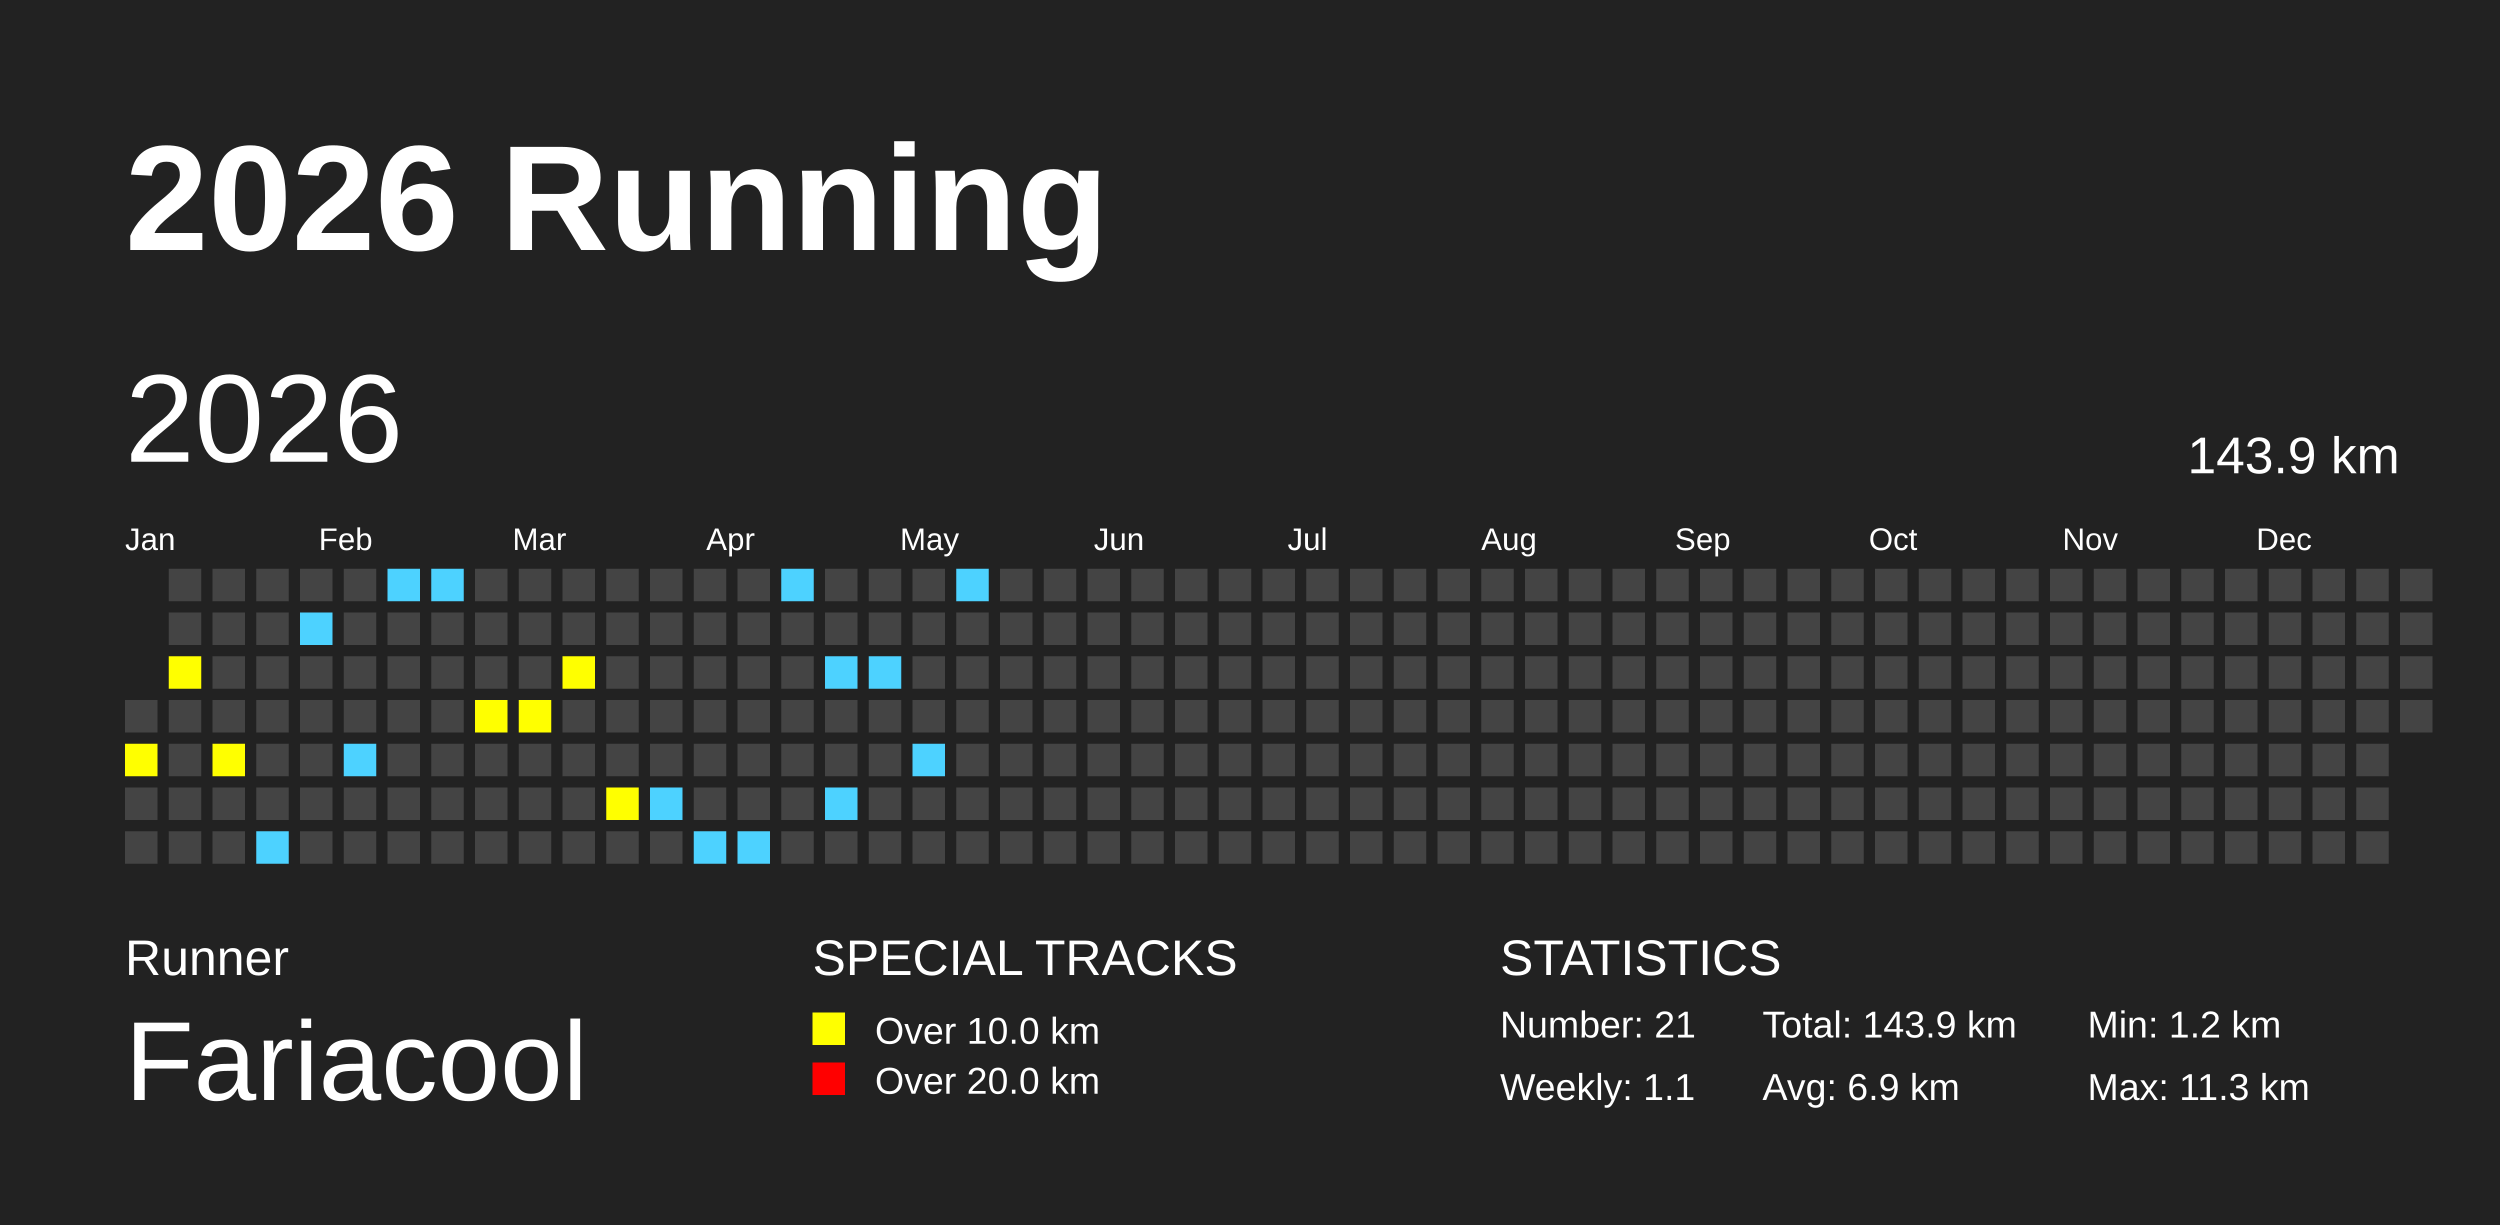
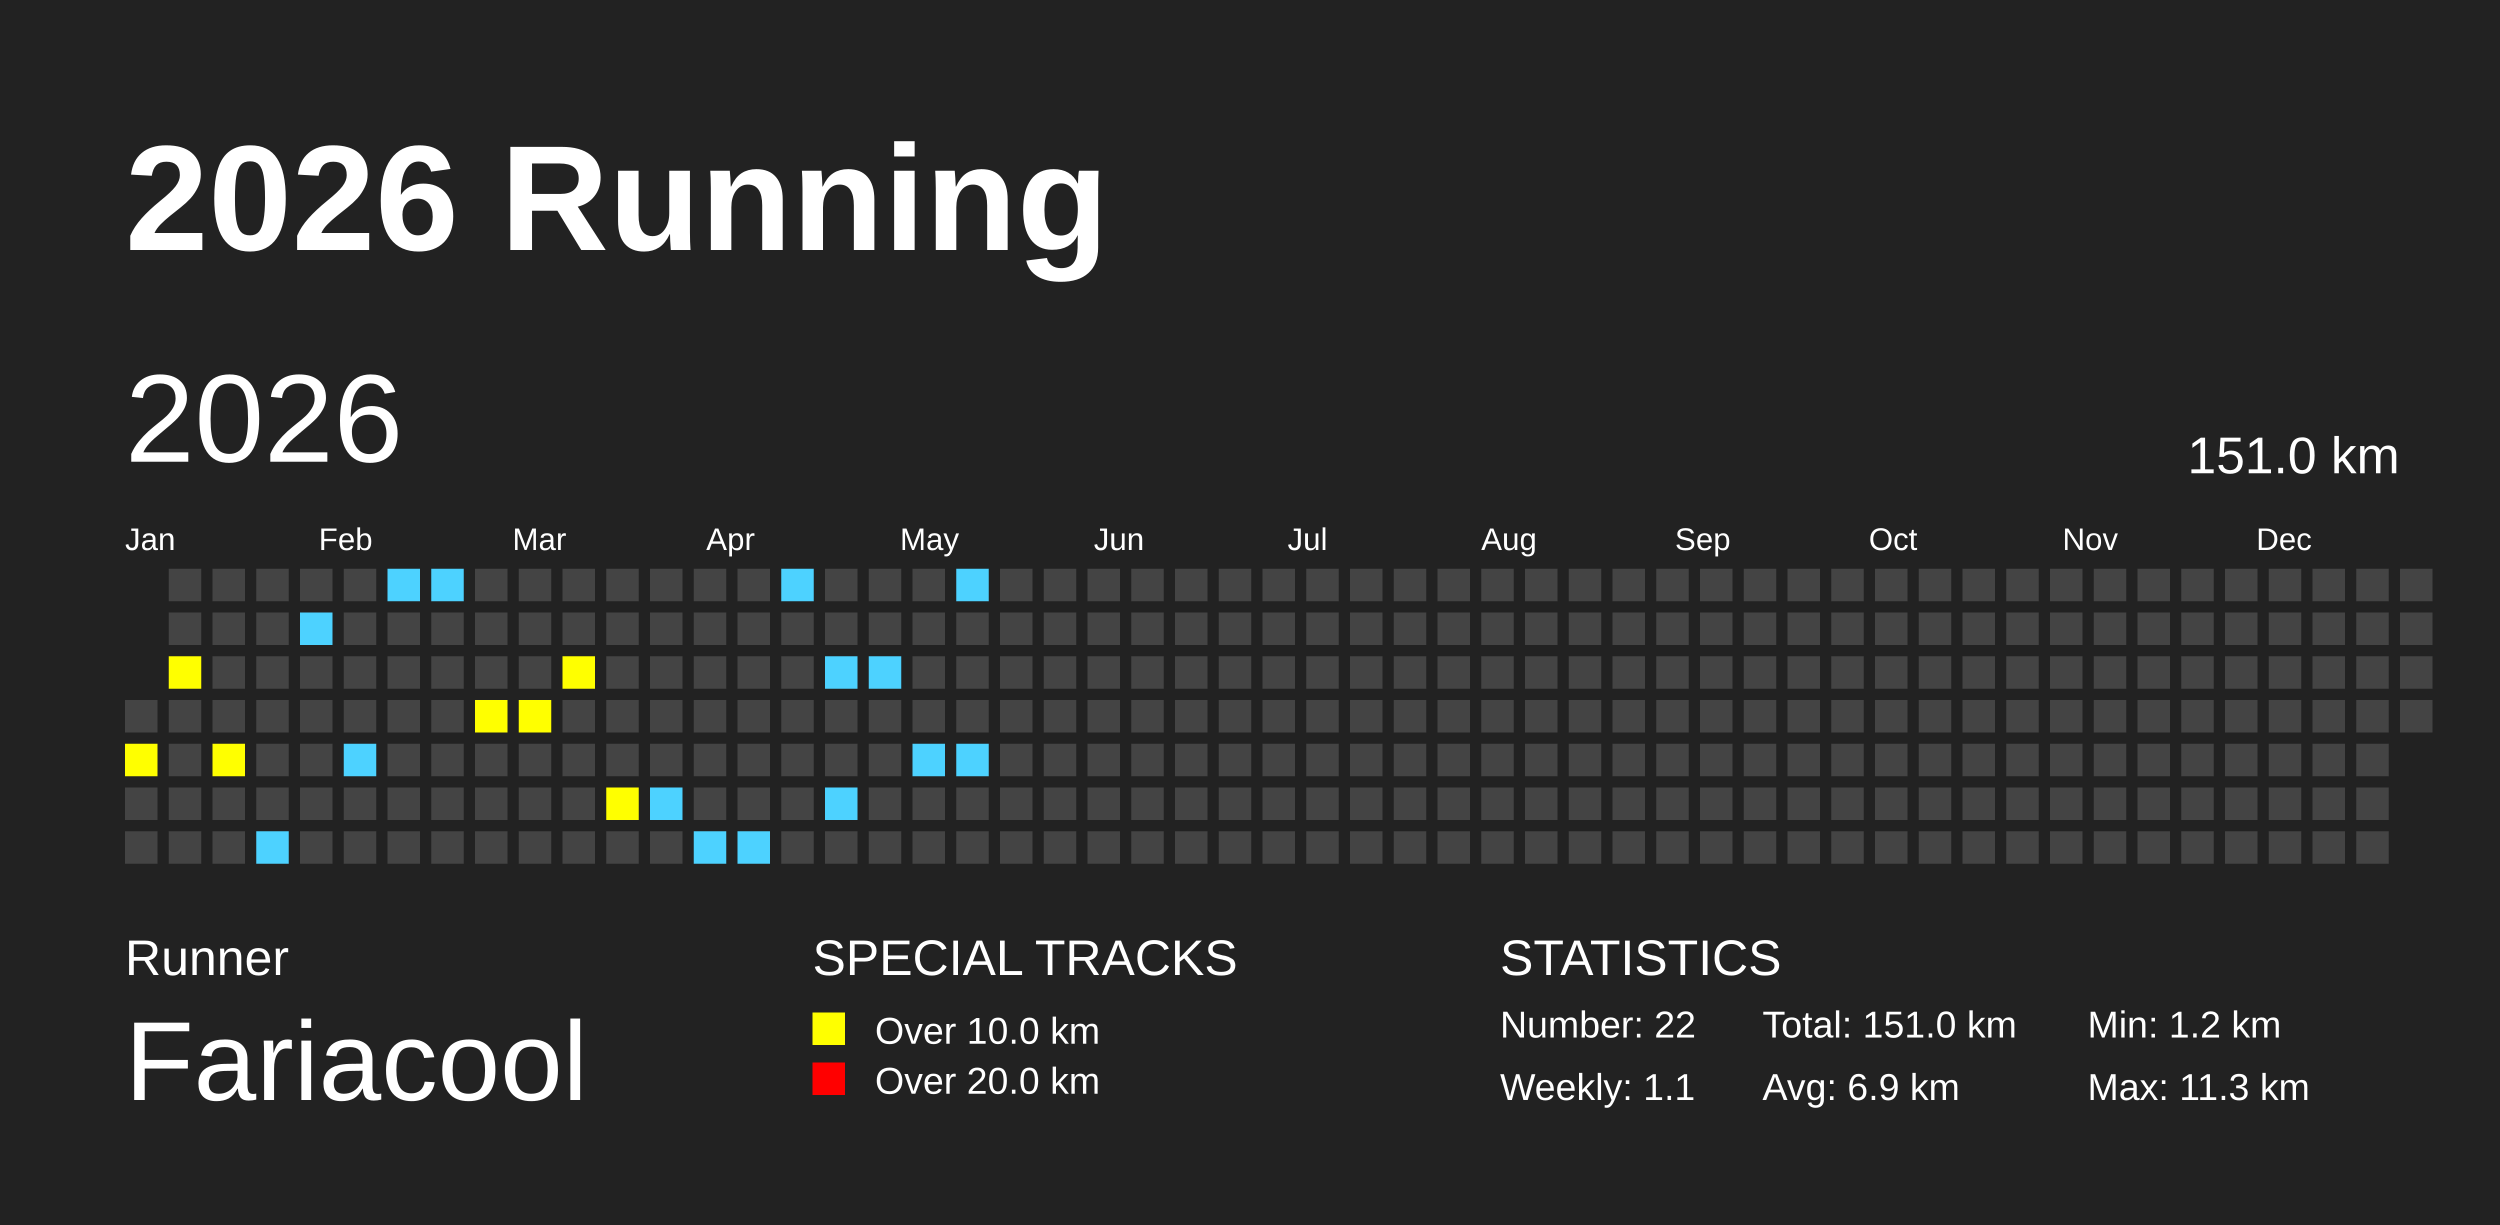
<svg xmlns="http://www.w3.org/2000/svg" baseProfile="full" height="98mm" version="1.1" viewBox="0,0,200,98" width="200mm">
  <defs>
    <pattern height="2" id="indoor-stripe" patternUnits="userSpaceOnUse" width="2">
      <line stroke="white" stroke-opacity="0.45" stroke-width="0.5" x1="0" x2="2" y1="2" y2="0" />
    </pattern>
  </defs>
  <rect fill="#222222" height="98" width="200" x="0" y="0" />
  <text fill="#FFFFFF" style="font-size:12px; font-family:Arial; font-weight:bold;" x="10" y="20">2026 Running</text>
  <text fill="#FFFFFF" style="font-size:4px; font-family:Arial" x="10" y="78">Runner</text>
  <text fill="#FFFFFF" style="font-size:9px; font-family:Arial" x="10" y="88">Fariacool</text>
  <text fill="#FFFFFF" style="font-size:4px; font-family:Arial" x="65" y="78">SPECIAL TRACKS</text>
  <rect fill="yellow" height="2.6" width="2.6" x="65" y="81" />
  <text fill="#FFFFFF" style="font-size:3px; font-family:Arial" x="70" y="83.5">Over 10.0 km</text>
  <rect fill="red" height="2.6" width="2.6" x="65" y="85" />
  <text fill="#FFFFFF" style="font-size:3px; font-family:Arial" x="70" y="87.5">Over 20.0 km</text>
  <text fill="#FFFFFF" style="font-size:4px; font-family:Arial" x="120" y="78">STATISTICS</text>
-   <text fill="#FFFFFF" style="font-size:3px; font-family:Arial" x="120" y="83">Number: 21</text>
+   <text fill="#FFFFFF" style="font-size:3px; font-family:Arial" x="120" y="83">Number: 22</text>
  <text fill="#FFFFFF" style="font-size:3px; font-family:Arial" x="120" y="88">Weekly: 1.1</text>
-   <text fill="#FFFFFF" style="font-size:3px; font-family:Arial" x="141" y="83">Total: 143.9 km</text>
+   <text fill="#FFFFFF" style="font-size:3px; font-family:Arial" x="141" y="83">Total: 151.0 km</text>
  <text fill="#FFFFFF" style="font-size:3px; font-family:Arial" x="141" y="88">Avg: 6.9 km</text>
  <text fill="#FFFFFF" style="font-size:3px; font-family:Arial" x="167" y="83">Min: 1.2 km</text>
  <text fill="#FFFFFF" style="font-size:3px; font-family:Arial" x="167" y="88">Max: 11.3 km</text>
  <text dominant-baseline="hanging" fill="#FFFFFF" style="font-size:10.0px; font-family:Arial;" x="10" y="30">2026</text>
-   <text dominant-baseline="hanging" fill="#FFFFFF" style="font-size:4.125px; font-family:Arial;" x="175" y="35">143.9 km</text>
+   <text dominant-baseline="hanging" fill="#FFFFFF" style="font-size:4.125px; font-family:Arial;" x="175" y="35">151.0 km</text>
  <text fill="#FFFFFF" style="font-size:2.5px; font-family:Arial" x="10.0" y="44">Jan</text>
  <text fill="#FFFFFF" style="font-size:2.5px; font-family:Arial" x="25.5" y="44">Feb</text>
  <text fill="#FFFFFF" style="font-size:2.5px; font-family:Arial" x="41.0" y="44">Mar</text>
  <text fill="#FFFFFF" style="font-size:2.5px; font-family:Arial" x="56.5" y="44">Apr</text>
  <text fill="#FFFFFF" style="font-size:2.5px; font-family:Arial" x="72.0" y="44">May</text>
  <text fill="#FFFFFF" style="font-size:2.5px; font-family:Arial" x="87.5" y="44">Jun</text>
  <text fill="#FFFFFF" style="font-size:2.5px; font-family:Arial" x="103.0" y="44">Jul</text>
  <text fill="#FFFFFF" style="font-size:2.5px; font-family:Arial" x="118.5" y="44">Aug</text>
  <text fill="#FFFFFF" style="font-size:2.5px; font-family:Arial" x="134.0" y="44">Sep</text>
  <text fill="#FFFFFF" style="font-size:2.5px; font-family:Arial" x="149.5" y="44">Oct</text>
  <text fill="#FFFFFF" style="font-size:2.5px; font-family:Arial" x="165.0" y="44">Nov</text>
  <text fill="#FFFFFF" style="font-size:2.5px; font-family:Arial" x="180.5" y="44">Dec</text>
  <rect fill="#444444" height="2.6" width="2.6" x="10.0" y="56.0" />
  <rect fill="yellow" height="2.6" width="2.6" x="10.0" y="59.5" />
  <rect fill="#444444" height="2.6" width="2.6" x="10.0" y="63.0" />
  <rect fill="#444444" height="2.6" width="2.6" x="10.0" y="66.5" />
  <rect fill="#444444" height="2.6" width="2.6" x="13.5" y="45.5" />
  <rect fill="#444444" height="2.6" width="2.6" x="13.5" y="49.0" />
  <rect fill="yellow" height="2.6" width="2.6" x="13.5" y="52.5" />
  <rect fill="#444444" height="2.6" width="2.6" x="13.5" y="56.0" />
  <rect fill="#444444" height="2.6" width="2.6" x="13.5" y="59.5" />
  <rect fill="#444444" height="2.6" width="2.6" x="13.5" y="63.0" />
  <rect fill="#444444" height="2.6" width="2.6" x="13.5" y="66.5" />
  <rect fill="#444444" height="2.6" width="2.6" x="17.0" y="45.5" />
  <rect fill="#444444" height="2.6" width="2.6" x="17.0" y="49.0" />
  <rect fill="#444444" height="2.6" width="2.6" x="17.0" y="52.5" />
  <rect fill="#444444" height="2.6" width="2.6" x="17.0" y="56.0" />
  <rect fill="yellow" height="2.6" width="2.6" x="17.0" y="59.5" />
  <rect fill="#444444" height="2.6" width="2.6" x="17.0" y="63.0" />
  <rect fill="#444444" height="2.6" width="2.6" x="17.0" y="66.5" />
  <rect fill="#444444" height="2.6" width="2.6" x="20.5" y="45.5" />
  <rect fill="#444444" height="2.6" width="2.6" x="20.5" y="49.0" />
  <rect fill="#444444" height="2.6" width="2.6" x="20.5" y="52.5" />
  <rect fill="#444444" height="2.6" width="2.6" x="20.5" y="56.0" />
  <rect fill="#444444" height="2.6" width="2.6" x="20.5" y="59.5" />
  <rect fill="#444444" height="2.6" width="2.6" x="20.5" y="63.0" />
  <rect fill="#4DD2FF" height="2.6" width="2.6" x="20.5" y="66.5" />
  <rect fill="#444444" height="2.6" width="2.6" x="24.0" y="45.5" />
  <rect fill="#4DD2FF" height="2.6" width="2.6" x="24.0" y="49.0" />
  <rect fill="#444444" height="2.6" width="2.6" x="24.0" y="52.5" />
  <rect fill="#444444" height="2.6" width="2.6" x="24.0" y="56.0" />
  <rect fill="#444444" height="2.6" width="2.6" x="24.0" y="59.5" />
  <rect fill="#444444" height="2.6" width="2.6" x="24.0" y="63.0" />
  <rect fill="#444444" height="2.6" width="2.6" x="24.0" y="66.5" />
  <rect fill="#444444" height="2.6" width="2.6" x="27.5" y="45.5" />
  <rect fill="#444444" height="2.6" width="2.6" x="27.5" y="49.0" />
  <rect fill="#444444" height="2.6" width="2.6" x="27.5" y="52.5" />
  <rect fill="#444444" height="2.6" width="2.6" x="27.5" y="56.0" />
  <rect fill="#4DD2FF" height="2.6" width="2.6" x="27.5" y="59.5" />
  <rect fill="#444444" height="2.6" width="2.6" x="27.5" y="63.0" />
  <rect fill="#444444" height="2.6" width="2.6" x="27.5" y="66.5" />
  <rect fill="#4DD2FF" height="2.6" width="2.6" x="31.0" y="45.5" />
  <rect fill="#444444" height="2.6" width="2.6" x="31.0" y="49.0" />
  <rect fill="#444444" height="2.6" width="2.6" x="31.0" y="52.5" />
  <rect fill="#444444" height="2.6" width="2.6" x="31.0" y="56.0" />
  <rect fill="#444444" height="2.6" width="2.6" x="31.0" y="59.5" />
  <rect fill="#444444" height="2.6" width="2.6" x="31.0" y="63.0" />
  <rect fill="#444444" height="2.6" width="2.6" x="31.0" y="66.5" />
  <rect fill="#4DD2FF" height="2.6" width="2.6" x="34.5" y="45.5" />
  <rect fill="#444444" height="2.6" width="2.6" x="34.5" y="49.0" />
  <rect fill="#444444" height="2.6" width="2.6" x="34.5" y="52.5" />
  <rect fill="#444444" height="2.6" width="2.6" x="34.5" y="56.0" />
  <rect fill="#444444" height="2.6" width="2.6" x="34.5" y="59.5" />
  <rect fill="#444444" height="2.6" width="2.6" x="34.5" y="63.0" />
  <rect fill="#444444" height="2.6" width="2.6" x="34.5" y="66.5" />
  <rect fill="#444444" height="2.6" width="2.6" x="38.0" y="45.5" />
  <rect fill="#444444" height="2.6" width="2.6" x="38.0" y="49.0" />
  <rect fill="#444444" height="2.6" width="2.6" x="38.0" y="52.5" />
  <rect fill="yellow" height="2.6" width="2.6" x="38.0" y="56.0" />
  <rect fill="#444444" height="2.6" width="2.6" x="38.0" y="59.5" />
  <rect fill="#444444" height="2.6" width="2.6" x="38.0" y="63.0" />
  <rect fill="#444444" height="2.6" width="2.6" x="38.0" y="66.5" />
  <rect fill="#444444" height="2.6" width="2.6" x="41.5" y="45.5" />
  <rect fill="#444444" height="2.6" width="2.6" x="41.5" y="49.0" />
  <rect fill="#444444" height="2.6" width="2.6" x="41.5" y="52.5" />
  <rect fill="yellow" height="2.6" width="2.6" x="41.5" y="56.0" />
  <rect fill="#444444" height="2.6" width="2.6" x="41.5" y="59.5" />
  <rect fill="#444444" height="2.6" width="2.6" x="41.5" y="63.0" />
  <rect fill="#444444" height="2.6" width="2.6" x="41.5" y="66.5" />
  <rect fill="#444444" height="2.6" width="2.6" x="45.0" y="45.5" />
  <rect fill="#444444" height="2.6" width="2.6" x="45.0" y="49.0" />
  <rect fill="yellow" height="2.6" width="2.6" x="45.0" y="52.5" />
  <rect fill="#444444" height="2.6" width="2.6" x="45.0" y="56.0" />
  <rect fill="#444444" height="2.6" width="2.6" x="45.0" y="59.5" />
  <rect fill="#444444" height="2.6" width="2.6" x="45.0" y="63.0" />
  <rect fill="#444444" height="2.6" width="2.6" x="45.0" y="66.5" />
  <rect fill="#444444" height="2.6" width="2.6" x="48.5" y="45.5" />
  <rect fill="#444444" height="2.6" width="2.6" x="48.5" y="49.0" />
  <rect fill="#444444" height="2.6" width="2.6" x="48.5" y="52.5" />
  <rect fill="#444444" height="2.6" width="2.6" x="48.5" y="56.0" />
  <rect fill="#444444" height="2.6" width="2.6" x="48.5" y="59.5" />
  <rect fill="yellow" height="2.6" width="2.6" x="48.5" y="63.0" />
  <rect fill="#444444" height="2.6" width="2.6" x="48.5" y="66.5" />
  <rect fill="#444444" height="2.6" width="2.6" x="52.0" y="45.5" />
  <rect fill="#444444" height="2.6" width="2.6" x="52.0" y="49.0" />
  <rect fill="#444444" height="2.6" width="2.6" x="52.0" y="52.5" />
  <rect fill="#444444" height="2.6" width="2.6" x="52.0" y="56.0" />
  <rect fill="#444444" height="2.6" width="2.6" x="52.0" y="59.5" />
  <rect fill="#4DD2FF" height="2.6" width="2.6" x="52.0" y="63.0" />
  <rect fill="#444444" height="2.6" width="2.6" x="52.0" y="66.5" />
  <rect fill="#444444" height="2.6" width="2.6" x="55.5" y="45.5" />
  <rect fill="#444444" height="2.6" width="2.6" x="55.5" y="49.0" />
  <rect fill="#444444" height="2.6" width="2.6" x="55.5" y="52.5" />
  <rect fill="#444444" height="2.6" width="2.6" x="55.5" y="56.0" />
  <rect fill="#444444" height="2.6" width="2.6" x="55.5" y="59.5" />
  <rect fill="#444444" height="2.6" width="2.6" x="55.5" y="63.0" />
  <rect fill="#4DD2FF" height="2.6" width="2.6" x="55.5" y="66.5" />
  <rect fill="#444444" height="2.6" width="2.6" x="59.0" y="45.5" />
  <rect fill="#444444" height="2.6" width="2.6" x="59.0" y="49.0" />
  <rect fill="#444444" height="2.6" width="2.6" x="59.0" y="52.5" />
  <rect fill="#444444" height="2.6" width="2.6" x="59.0" y="56.0" />
  <rect fill="#444444" height="2.6" width="2.6" x="59.0" y="59.5" />
  <rect fill="#444444" height="2.6" width="2.6" x="59.0" y="63.0" />
  <rect fill="#4DD2FF" height="2.6" width="2.6" x="59.0" y="66.5" />
  <rect fill="#4DD2FF" height="2.6" width="2.6" x="62.5" y="45.5" />
  <rect fill="#444444" height="2.6" width="2.6" x="62.5" y="49.0" />
  <rect fill="#444444" height="2.6" width="2.6" x="62.5" y="52.5" />
  <rect fill="#444444" height="2.6" width="2.6" x="62.5" y="56.0" />
  <rect fill="#444444" height="2.6" width="2.6" x="62.5" y="59.5" />
  <rect fill="#444444" height="2.6" width="2.6" x="62.5" y="63.0" />
  <rect fill="#444444" height="2.6" width="2.6" x="62.5" y="66.5" />
  <rect fill="#444444" height="2.6" width="2.6" x="66.0" y="45.5" />
  <rect fill="#444444" height="2.6" width="2.6" x="66.0" y="49.0" />
  <rect fill="#4DD2FF" height="2.6" width="2.6" x="66.0" y="52.5" />
  <rect fill="#444444" height="2.6" width="2.6" x="66.0" y="56.0" />
  <rect fill="#444444" height="2.6" width="2.6" x="66.0" y="59.5" />
  <rect fill="#4DD2FF" height="2.6" width="2.6" x="66.0" y="63.0" />
  <rect fill="#444444" height="2.6" width="2.6" x="66.0" y="66.5" />
  <rect fill="#444444" height="2.6" width="2.6" x="69.5" y="45.5" />
  <rect fill="#444444" height="2.6" width="2.6" x="69.5" y="49.0" />
  <rect fill="#4DD2FF" height="2.6" width="2.6" x="69.5" y="52.5" />
  <rect fill="#444444" height="2.6" width="2.6" x="69.5" y="56.0" />
  <rect fill="#444444" height="2.6" width="2.6" x="69.5" y="59.5" />
  <rect fill="#444444" height="2.6" width="2.6" x="69.5" y="63.0" />
  <rect fill="#444444" height="2.6" width="2.6" x="69.5" y="66.5" />
  <rect fill="#444444" height="2.6" width="2.6" x="73.0" y="45.5" />
  <rect fill="#444444" height="2.6" width="2.6" x="73.0" y="49.0" />
  <rect fill="#444444" height="2.6" width="2.6" x="73.0" y="52.5" />
  <rect fill="#444444" height="2.6" width="2.6" x="73.0" y="56.0" />
  <rect fill="#4DD2FF" height="2.6" width="2.6" x="73.0" y="59.5" />
  <rect fill="#444444" height="2.6" width="2.6" x="73.0" y="63.0" />
  <rect fill="#444444" height="2.6" width="2.6" x="73.0" y="66.5" />
  <rect fill="#4DD2FF" height="2.6" width="2.6" x="76.5" y="45.5" />
  <rect fill="#444444" height="2.6" width="2.6" x="76.5" y="49.0" />
  <rect fill="#444444" height="2.6" width="2.6" x="76.5" y="52.5" />
  <rect fill="#444444" height="2.6" width="2.6" x="76.5" y="56.0" />
-   <rect fill="#444444" height="2.6" width="2.6" x="76.5" y="59.5" />
+   <rect fill="#4DD2FF" height="2.6" width="2.6" x="76.5" y="59.5" />
  <rect fill="#444444" height="2.6" width="2.6" x="76.5" y="63.0" />
  <rect fill="#444444" height="2.6" width="2.6" x="76.5" y="66.5" />
  <rect fill="#444444" height="2.6" width="2.6" x="80.0" y="45.5" />
  <rect fill="#444444" height="2.6" width="2.6" x="80.0" y="49.0" />
  <rect fill="#444444" height="2.6" width="2.6" x="80.0" y="52.5" />
  <rect fill="#444444" height="2.6" width="2.6" x="80.0" y="56.0" />
  <rect fill="#444444" height="2.6" width="2.6" x="80.0" y="59.5" />
  <rect fill="#444444" height="2.6" width="2.6" x="80.0" y="63.0" />
  <rect fill="#444444" height="2.6" width="2.6" x="80.0" y="66.5" />
  <rect fill="#444444" height="2.6" width="2.6" x="83.5" y="45.5" />
  <rect fill="#444444" height="2.6" width="2.6" x="83.5" y="49.0" />
  <rect fill="#444444" height="2.6" width="2.6" x="83.5" y="52.5" />
  <rect fill="#444444" height="2.6" width="2.6" x="83.5" y="56.0" />
  <rect fill="#444444" height="2.6" width="2.6" x="83.5" y="59.5" />
  <rect fill="#444444" height="2.6" width="2.6" x="83.5" y="63.0" />
  <rect fill="#444444" height="2.6" width="2.6" x="83.5" y="66.5" />
  <rect fill="#444444" height="2.6" width="2.6" x="87.0" y="45.5" />
  <rect fill="#444444" height="2.6" width="2.6" x="87.0" y="49.0" />
  <rect fill="#444444" height="2.6" width="2.6" x="87.0" y="52.5" />
  <rect fill="#444444" height="2.6" width="2.6" x="87.0" y="56.0" />
  <rect fill="#444444" height="2.6" width="2.6" x="87.0" y="59.5" />
  <rect fill="#444444" height="2.6" width="2.6" x="87.0" y="63.0" />
  <rect fill="#444444" height="2.6" width="2.6" x="87.0" y="66.5" />
  <rect fill="#444444" height="2.6" width="2.6" x="90.5" y="45.5" />
  <rect fill="#444444" height="2.6" width="2.6" x="90.5" y="49.0" />
  <rect fill="#444444" height="2.6" width="2.6" x="90.5" y="52.5" />
  <rect fill="#444444" height="2.6" width="2.6" x="90.5" y="56.0" />
  <rect fill="#444444" height="2.6" width="2.6" x="90.5" y="59.5" />
  <rect fill="#444444" height="2.6" width="2.6" x="90.5" y="63.0" />
  <rect fill="#444444" height="2.6" width="2.6" x="90.5" y="66.5" />
  <rect fill="#444444" height="2.6" width="2.6" x="94.0" y="45.5" />
  <rect fill="#444444" height="2.6" width="2.6" x="94.0" y="49.0" />
  <rect fill="#444444" height="2.6" width="2.6" x="94.0" y="52.5" />
  <rect fill="#444444" height="2.6" width="2.6" x="94.0" y="56.0" />
  <rect fill="#444444" height="2.6" width="2.6" x="94.0" y="59.5" />
  <rect fill="#444444" height="2.6" width="2.6" x="94.0" y="63.0" />
  <rect fill="#444444" height="2.6" width="2.6" x="94.0" y="66.5" />
  <rect fill="#444444" height="2.6" width="2.6" x="97.5" y="45.5" />
  <rect fill="#444444" height="2.6" width="2.6" x="97.5" y="49.0" />
  <rect fill="#444444" height="2.6" width="2.6" x="97.5" y="52.5" />
  <rect fill="#444444" height="2.6" width="2.6" x="97.5" y="56.0" />
  <rect fill="#444444" height="2.6" width="2.6" x="97.5" y="59.5" />
  <rect fill="#444444" height="2.6" width="2.6" x="97.5" y="63.0" />
  <rect fill="#444444" height="2.6" width="2.6" x="97.5" y="66.5" />
  <rect fill="#444444" height="2.6" width="2.6" x="101.0" y="45.5" />
  <rect fill="#444444" height="2.6" width="2.6" x="101.0" y="49.0" />
  <rect fill="#444444" height="2.6" width="2.6" x="101.0" y="52.5" />
  <rect fill="#444444" height="2.6" width="2.6" x="101.0" y="56.0" />
  <rect fill="#444444" height="2.6" width="2.6" x="101.0" y="59.5" />
  <rect fill="#444444" height="2.6" width="2.6" x="101.0" y="63.0" />
  <rect fill="#444444" height="2.6" width="2.6" x="101.0" y="66.5" />
  <rect fill="#444444" height="2.6" width="2.6" x="104.5" y="45.5" />
  <rect fill="#444444" height="2.6" width="2.6" x="104.5" y="49.0" />
  <rect fill="#444444" height="2.6" width="2.6" x="104.5" y="52.5" />
  <rect fill="#444444" height="2.6" width="2.6" x="104.5" y="56.0" />
  <rect fill="#444444" height="2.6" width="2.6" x="104.5" y="59.5" />
  <rect fill="#444444" height="2.6" width="2.6" x="104.5" y="63.0" />
  <rect fill="#444444" height="2.6" width="2.6" x="104.5" y="66.5" />
  <rect fill="#444444" height="2.6" width="2.6" x="108.0" y="45.5" />
  <rect fill="#444444" height="2.6" width="2.6" x="108.0" y="49.0" />
  <rect fill="#444444" height="2.6" width="2.6" x="108.0" y="52.5" />
  <rect fill="#444444" height="2.6" width="2.6" x="108.0" y="56.0" />
  <rect fill="#444444" height="2.6" width="2.6" x="108.0" y="59.5" />
  <rect fill="#444444" height="2.6" width="2.6" x="108.0" y="63.0" />
  <rect fill="#444444" height="2.6" width="2.6" x="108.0" y="66.5" />
  <rect fill="#444444" height="2.6" width="2.6" x="111.5" y="45.5" />
  <rect fill="#444444" height="2.6" width="2.6" x="111.5" y="49.0" />
  <rect fill="#444444" height="2.6" width="2.6" x="111.5" y="52.5" />
  <rect fill="#444444" height="2.6" width="2.6" x="111.5" y="56.0" />
  <rect fill="#444444" height="2.6" width="2.6" x="111.5" y="59.5" />
  <rect fill="#444444" height="2.6" width="2.6" x="111.5" y="63.0" />
  <rect fill="#444444" height="2.6" width="2.6" x="111.5" y="66.5" />
  <rect fill="#444444" height="2.6" width="2.6" x="115.0" y="45.5" />
  <rect fill="#444444" height="2.6" width="2.6" x="115.0" y="49.0" />
  <rect fill="#444444" height="2.6" width="2.6" x="115.0" y="52.5" />
  <rect fill="#444444" height="2.6" width="2.6" x="115.0" y="56.0" />
  <rect fill="#444444" height="2.6" width="2.6" x="115.0" y="59.5" />
  <rect fill="#444444" height="2.6" width="2.6" x="115.0" y="63.0" />
  <rect fill="#444444" height="2.6" width="2.6" x="115.0" y="66.5" />
  <rect fill="#444444" height="2.6" width="2.6" x="118.5" y="45.5" />
  <rect fill="#444444" height="2.6" width="2.6" x="118.5" y="49.0" />
  <rect fill="#444444" height="2.6" width="2.6" x="118.5" y="52.5" />
  <rect fill="#444444" height="2.6" width="2.6" x="118.5" y="56.0" />
  <rect fill="#444444" height="2.6" width="2.6" x="118.5" y="59.5" />
  <rect fill="#444444" height="2.6" width="2.6" x="118.5" y="63.0" />
  <rect fill="#444444" height="2.6" width="2.6" x="118.5" y="66.5" />
  <rect fill="#444444" height="2.6" width="2.6" x="122.0" y="45.5" />
  <rect fill="#444444" height="2.6" width="2.6" x="122.0" y="49.0" />
  <rect fill="#444444" height="2.6" width="2.6" x="122.0" y="52.5" />
  <rect fill="#444444" height="2.6" width="2.6" x="122.0" y="56.0" />
  <rect fill="#444444" height="2.6" width="2.6" x="122.0" y="59.5" />
  <rect fill="#444444" height="2.6" width="2.6" x="122.0" y="63.0" />
  <rect fill="#444444" height="2.6" width="2.6" x="122.0" y="66.5" />
  <rect fill="#444444" height="2.6" width="2.6" x="125.5" y="45.5" />
  <rect fill="#444444" height="2.6" width="2.6" x="125.5" y="49.0" />
  <rect fill="#444444" height="2.6" width="2.6" x="125.5" y="52.5" />
  <rect fill="#444444" height="2.6" width="2.6" x="125.5" y="56.0" />
  <rect fill="#444444" height="2.6" width="2.6" x="125.5" y="59.5" />
  <rect fill="#444444" height="2.6" width="2.6" x="125.5" y="63.0" />
  <rect fill="#444444" height="2.6" width="2.6" x="125.5" y="66.5" />
  <rect fill="#444444" height="2.6" width="2.6" x="129.0" y="45.5" />
  <rect fill="#444444" height="2.6" width="2.6" x="129.0" y="49.0" />
  <rect fill="#444444" height="2.6" width="2.6" x="129.0" y="52.5" />
  <rect fill="#444444" height="2.6" width="2.6" x="129.0" y="56.0" />
  <rect fill="#444444" height="2.6" width="2.6" x="129.0" y="59.5" />
  <rect fill="#444444" height="2.6" width="2.6" x="129.0" y="63.0" />
  <rect fill="#444444" height="2.6" width="2.6" x="129.0" y="66.5" />
  <rect fill="#444444" height="2.6" width="2.6" x="132.5" y="45.5" />
  <rect fill="#444444" height="2.6" width="2.6" x="132.5" y="49.0" />
  <rect fill="#444444" height="2.6" width="2.6" x="132.5" y="52.5" />
  <rect fill="#444444" height="2.6" width="2.6" x="132.5" y="56.0" />
  <rect fill="#444444" height="2.6" width="2.6" x="132.5" y="59.5" />
  <rect fill="#444444" height="2.6" width="2.6" x="132.5" y="63.0" />
  <rect fill="#444444" height="2.6" width="2.6" x="132.5" y="66.5" />
  <rect fill="#444444" height="2.6" width="2.6" x="136.0" y="45.5" />
  <rect fill="#444444" height="2.6" width="2.6" x="136.0" y="49.0" />
  <rect fill="#444444" height="2.6" width="2.6" x="136.0" y="52.5" />
  <rect fill="#444444" height="2.6" width="2.6" x="136.0" y="56.0" />
  <rect fill="#444444" height="2.6" width="2.6" x="136.0" y="59.5" />
  <rect fill="#444444" height="2.6" width="2.6" x="136.0" y="63.0" />
  <rect fill="#444444" height="2.6" width="2.6" x="136.0" y="66.5" />
  <rect fill="#444444" height="2.6" width="2.6" x="139.5" y="45.5" />
  <rect fill="#444444" height="2.6" width="2.6" x="139.5" y="49.0" />
  <rect fill="#444444" height="2.6" width="2.6" x="139.5" y="52.5" />
  <rect fill="#444444" height="2.6" width="2.6" x="139.5" y="56.0" />
  <rect fill="#444444" height="2.6" width="2.6" x="139.5" y="59.5" />
  <rect fill="#444444" height="2.6" width="2.6" x="139.5" y="63.0" />
  <rect fill="#444444" height="2.6" width="2.6" x="139.5" y="66.5" />
  <rect fill="#444444" height="2.6" width="2.6" x="143.0" y="45.5" />
  <rect fill="#444444" height="2.6" width="2.6" x="143.0" y="49.0" />
  <rect fill="#444444" height="2.6" width="2.6" x="143.0" y="52.5" />
  <rect fill="#444444" height="2.6" width="2.6" x="143.0" y="56.0" />
  <rect fill="#444444" height="2.6" width="2.6" x="143.0" y="59.5" />
  <rect fill="#444444" height="2.6" width="2.6" x="143.0" y="63.0" />
  <rect fill="#444444" height="2.6" width="2.6" x="143.0" y="66.5" />
  <rect fill="#444444" height="2.6" width="2.6" x="146.5" y="45.5" />
  <rect fill="#444444" height="2.6" width="2.6" x="146.5" y="49.0" />
  <rect fill="#444444" height="2.6" width="2.6" x="146.5" y="52.5" />
  <rect fill="#444444" height="2.6" width="2.6" x="146.5" y="56.0" />
  <rect fill="#444444" height="2.6" width="2.6" x="146.5" y="59.5" />
  <rect fill="#444444" height="2.6" width="2.6" x="146.5" y="63.0" />
  <rect fill="#444444" height="2.6" width="2.6" x="146.5" y="66.5" />
  <rect fill="#444444" height="2.6" width="2.6" x="150.0" y="45.5" />
  <rect fill="#444444" height="2.6" width="2.6" x="150.0" y="49.0" />
  <rect fill="#444444" height="2.6" width="2.6" x="150.0" y="52.5" />
  <rect fill="#444444" height="2.6" width="2.6" x="150.0" y="56.0" />
  <rect fill="#444444" height="2.6" width="2.6" x="150.0" y="59.5" />
  <rect fill="#444444" height="2.6" width="2.6" x="150.0" y="63.0" />
  <rect fill="#444444" height="2.6" width="2.6" x="150.0" y="66.5" />
  <rect fill="#444444" height="2.6" width="2.6" x="153.5" y="45.5" />
  <rect fill="#444444" height="2.6" width="2.6" x="153.5" y="49.0" />
  <rect fill="#444444" height="2.6" width="2.6" x="153.5" y="52.5" />
  <rect fill="#444444" height="2.6" width="2.6" x="153.5" y="56.0" />
  <rect fill="#444444" height="2.6" width="2.6" x="153.5" y="59.5" />
  <rect fill="#444444" height="2.6" width="2.6" x="153.5" y="63.0" />
  <rect fill="#444444" height="2.6" width="2.6" x="153.5" y="66.5" />
  <rect fill="#444444" height="2.6" width="2.6" x="157.0" y="45.5" />
  <rect fill="#444444" height="2.6" width="2.6" x="157.0" y="49.0" />
  <rect fill="#444444" height="2.6" width="2.6" x="157.0" y="52.5" />
  <rect fill="#444444" height="2.6" width="2.6" x="157.0" y="56.0" />
  <rect fill="#444444" height="2.6" width="2.6" x="157.0" y="59.5" />
  <rect fill="#444444" height="2.6" width="2.6" x="157.0" y="63.0" />
  <rect fill="#444444" height="2.6" width="2.6" x="157.0" y="66.5" />
  <rect fill="#444444" height="2.6" width="2.6" x="160.5" y="45.5" />
  <rect fill="#444444" height="2.6" width="2.6" x="160.5" y="49.0" />
  <rect fill="#444444" height="2.6" width="2.6" x="160.5" y="52.5" />
  <rect fill="#444444" height="2.6" width="2.6" x="160.5" y="56.0" />
  <rect fill="#444444" height="2.6" width="2.6" x="160.5" y="59.5" />
  <rect fill="#444444" height="2.6" width="2.6" x="160.5" y="63.0" />
  <rect fill="#444444" height="2.6" width="2.6" x="160.5" y="66.5" />
  <rect fill="#444444" height="2.6" width="2.6" x="164.0" y="45.5" />
  <rect fill="#444444" height="2.6" width="2.6" x="164.0" y="49.0" />
  <rect fill="#444444" height="2.6" width="2.6" x="164.0" y="52.5" />
  <rect fill="#444444" height="2.6" width="2.6" x="164.0" y="56.0" />
  <rect fill="#444444" height="2.6" width="2.6" x="164.0" y="59.5" />
  <rect fill="#444444" height="2.6" width="2.6" x="164.0" y="63.0" />
  <rect fill="#444444" height="2.6" width="2.6" x="164.0" y="66.5" />
  <rect fill="#444444" height="2.6" width="2.6" x="167.5" y="45.5" />
  <rect fill="#444444" height="2.6" width="2.6" x="167.5" y="49.0" />
  <rect fill="#444444" height="2.6" width="2.6" x="167.5" y="52.5" />
  <rect fill="#444444" height="2.6" width="2.6" x="167.5" y="56.0" />
  <rect fill="#444444" height="2.6" width="2.6" x="167.5" y="59.5" />
  <rect fill="#444444" height="2.6" width="2.6" x="167.5" y="63.0" />
  <rect fill="#444444" height="2.6" width="2.6" x="167.5" y="66.5" />
  <rect fill="#444444" height="2.6" width="2.6" x="171.0" y="45.5" />
  <rect fill="#444444" height="2.6" width="2.6" x="171.0" y="49.0" />
  <rect fill="#444444" height="2.6" width="2.6" x="171.0" y="52.5" />
  <rect fill="#444444" height="2.6" width="2.6" x="171.0" y="56.0" />
  <rect fill="#444444" height="2.6" width="2.6" x="171.0" y="59.5" />
  <rect fill="#444444" height="2.6" width="2.6" x="171.0" y="63.0" />
  <rect fill="#444444" height="2.6" width="2.6" x="171.0" y="66.5" />
  <rect fill="#444444" height="2.6" width="2.6" x="174.5" y="45.5" />
  <rect fill="#444444" height="2.6" width="2.6" x="174.5" y="49.0" />
  <rect fill="#444444" height="2.6" width="2.6" x="174.5" y="52.5" />
  <rect fill="#444444" height="2.6" width="2.6" x="174.5" y="56.0" />
  <rect fill="#444444" height="2.6" width="2.6" x="174.5" y="59.5" />
  <rect fill="#444444" height="2.6" width="2.6" x="174.5" y="63.0" />
  <rect fill="#444444" height="2.6" width="2.6" x="174.5" y="66.5" />
  <rect fill="#444444" height="2.6" width="2.6" x="178.0" y="45.5" />
  <rect fill="#444444" height="2.6" width="2.6" x="178.0" y="49.0" />
  <rect fill="#444444" height="2.6" width="2.6" x="178.0" y="52.5" />
  <rect fill="#444444" height="2.6" width="2.6" x="178.0" y="56.0" />
  <rect fill="#444444" height="2.6" width="2.6" x="178.0" y="59.5" />
  <rect fill="#444444" height="2.6" width="2.6" x="178.0" y="63.0" />
  <rect fill="#444444" height="2.6" width="2.6" x="178.0" y="66.5" />
  <rect fill="#444444" height="2.6" width="2.6" x="181.5" y="45.5" />
  <rect fill="#444444" height="2.6" width="2.6" x="181.5" y="49.0" />
  <rect fill="#444444" height="2.6" width="2.6" x="181.5" y="52.5" />
  <rect fill="#444444" height="2.6" width="2.6" x="181.5" y="56.0" />
  <rect fill="#444444" height="2.6" width="2.6" x="181.5" y="59.5" />
  <rect fill="#444444" height="2.6" width="2.6" x="181.5" y="63.0" />
  <rect fill="#444444" height="2.6" width="2.6" x="181.5" y="66.5" />
  <rect fill="#444444" height="2.6" width="2.6" x="185.0" y="45.5" />
  <rect fill="#444444" height="2.6" width="2.6" x="185.0" y="49.0" />
  <rect fill="#444444" height="2.6" width="2.6" x="185.0" y="52.5" />
  <rect fill="#444444" height="2.6" width="2.6" x="185.0" y="56.0" />
  <rect fill="#444444" height="2.6" width="2.6" x="185.0" y="59.5" />
  <rect fill="#444444" height="2.6" width="2.6" x="185.0" y="63.0" />
  <rect fill="#444444" height="2.6" width="2.6" x="185.0" y="66.5" />
  <rect fill="#444444" height="2.6" width="2.6" x="188.5" y="45.5" />
  <rect fill="#444444" height="2.6" width="2.6" x="188.5" y="49.0" />
  <rect fill="#444444" height="2.6" width="2.6" x="188.5" y="52.5" />
  <rect fill="#444444" height="2.6" width="2.6" x="188.5" y="56.0" />
  <rect fill="#444444" height="2.6" width="2.6" x="188.5" y="59.5" />
  <rect fill="#444444" height="2.6" width="2.6" x="188.5" y="63.0" />
  <rect fill="#444444" height="2.6" width="2.6" x="188.5" y="66.5" />
  <rect fill="#444444" height="2.6" width="2.6" x="192.0" y="45.5" />
  <rect fill="#444444" height="2.6" width="2.6" x="192.0" y="49.0" />
  <rect fill="#444444" height="2.6" width="2.6" x="192.0" y="52.5" />
  <rect fill="#444444" height="2.6" width="2.6" x="192.0" y="56.0" />
</svg>
